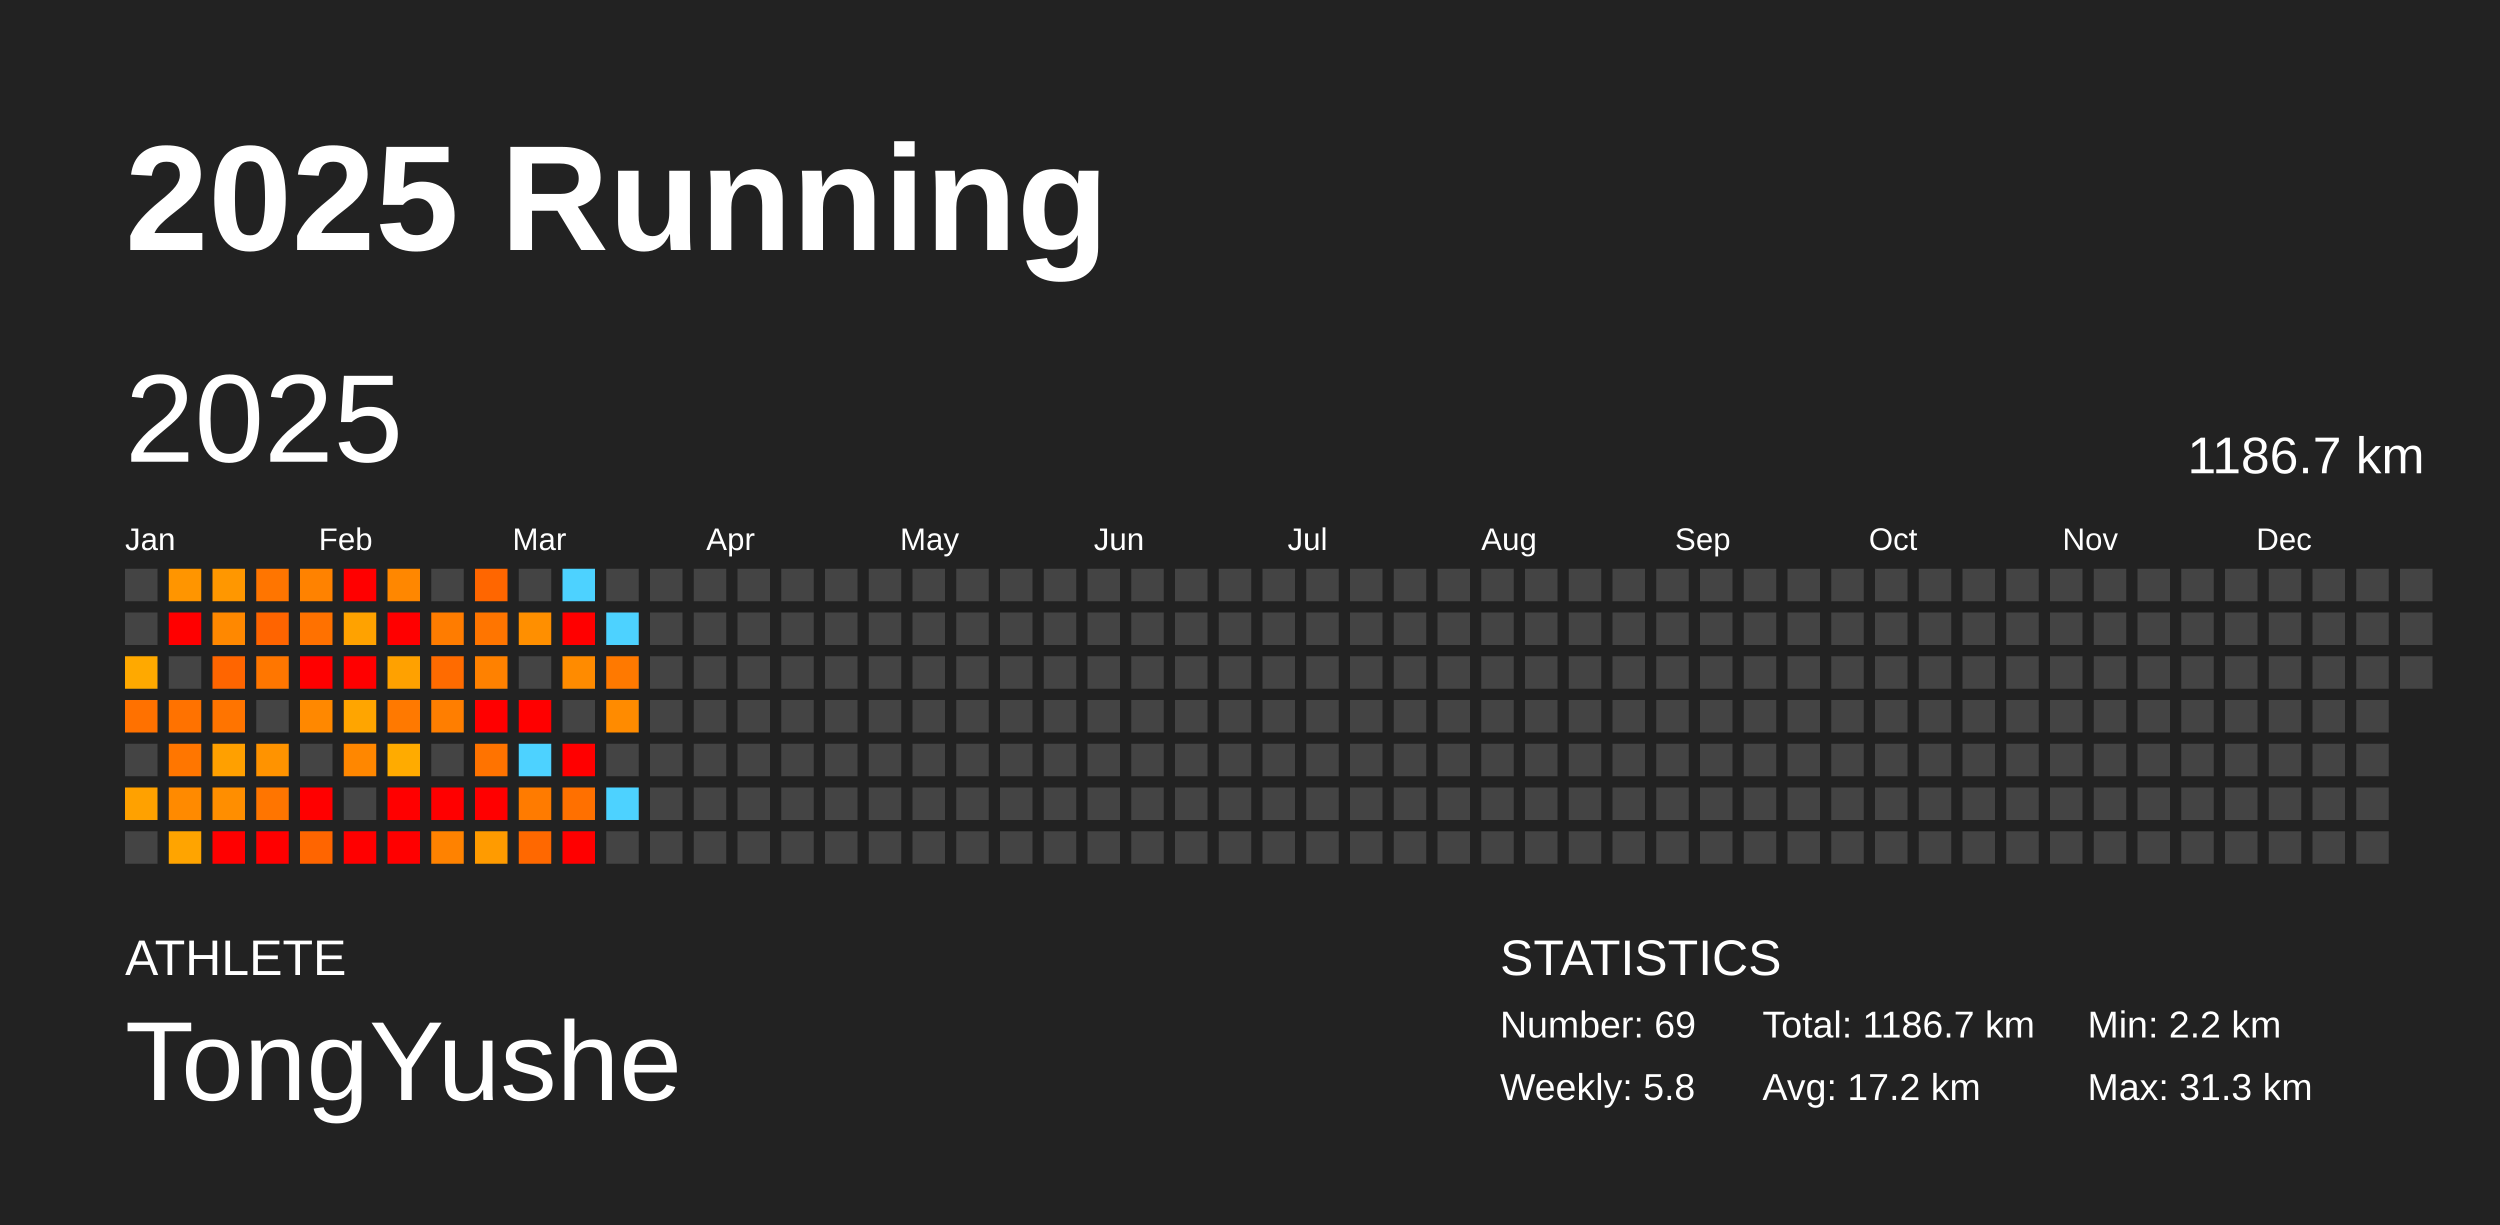
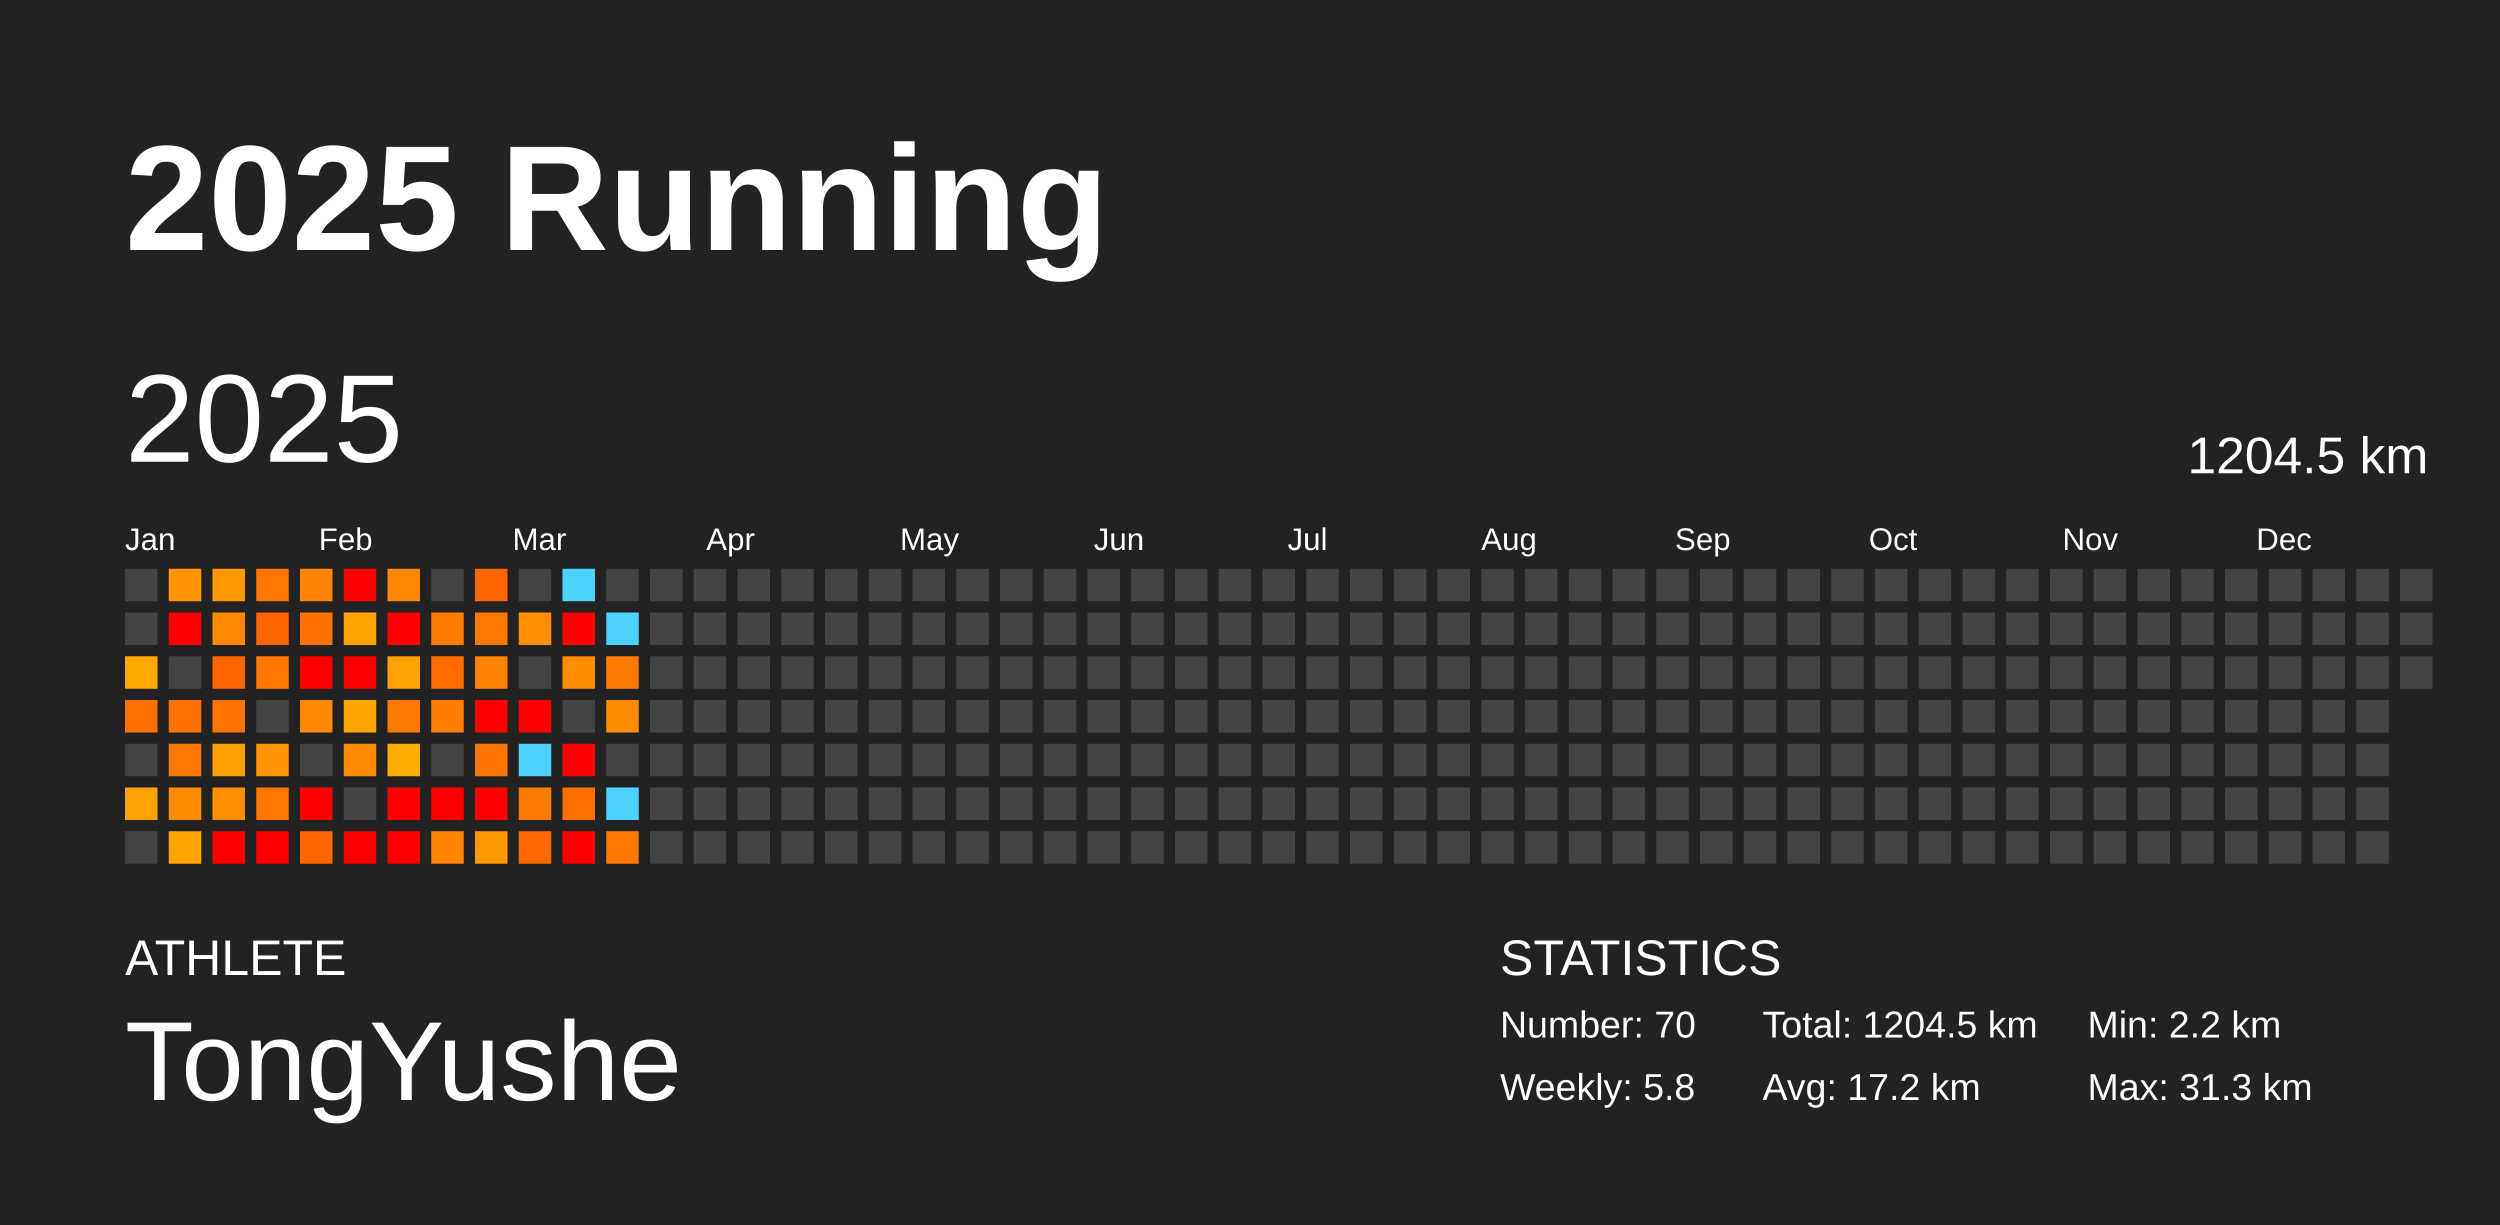
<svg xmlns="http://www.w3.org/2000/svg" baseProfile="full" height="98mm" version="1.1" viewBox="0,0,200,98" width="200mm">
  <defs />
  <rect fill="#222222" height="98" width="200" x="0" y="0" />
  <text fill="#FFFFFF" style="font-size:12px; font-family:Arial; font-weight:bold;" x="10" y="20">2025 Running</text>
  <text fill="#FFFFFF" style="font-size:4px; font-family:Arial" x="10" y="78">ATHLETE</text>
  <text fill="#FFFFFF" style="font-size:9px; font-family:Arial" x="10" y="88">TongYushe</text>
  <text fill="#FFFFFF" style="font-size:4px; font-family:Arial" x="120" y="78">STATISTICS</text>
-   <text fill="#FFFFFF" style="font-size:3px; font-family:Arial" x="120" y="83">Number: 69</text>
+   <text fill="#FFFFFF" style="font-size:3px; font-family:Arial" x="120" y="83">Number: 70</text>
  <text fill="#FFFFFF" style="font-size:3px; font-family:Arial" x="120" y="88">Weekly: 5.8</text>
-   <text fill="#FFFFFF" style="font-size:3px; font-family:Arial" x="141" y="83">Total: 1186.7 km</text>
+   <text fill="#FFFFFF" style="font-size:3px; font-family:Arial" x="141" y="83">Total: 1204.5 km</text>
  <text fill="#FFFFFF" style="font-size:3px; font-family:Arial" x="141" y="88">Avg: 17.2 km</text>
  <text fill="#FFFFFF" style="font-size:3px; font-family:Arial" x="167" y="83">Min: 2.2 km</text>
  <text fill="#FFFFFF" style="font-size:3px; font-family:Arial" x="167" y="88">Max: 31.3 km</text>
  <text dominant-baseline="hanging" fill="#FFFFFF" style="font-size:10.0px; font-family:Arial;" x="10" y="30">2025</text>
-   <text dominant-baseline="hanging" fill="#FFFFFF" style="font-size:4.125px; font-family:Arial;" x="175" y="35">1186.7 km</text>
+   <text dominant-baseline="hanging" fill="#FFFFFF" style="font-size:4.125px; font-family:Arial;" x="175" y="35">1204.5 km</text>
  <text fill="#FFFFFF" style="font-size:2.5px; font-family:Arial" x="10.0" y="44">Jan</text>
  <text fill="#FFFFFF" style="font-size:2.5px; font-family:Arial" x="25.5" y="44">Feb</text>
  <text fill="#FFFFFF" style="font-size:2.5px; font-family:Arial" x="41.0" y="44">Mar</text>
  <text fill="#FFFFFF" style="font-size:2.5px; font-family:Arial" x="56.5" y="44">Apr</text>
  <text fill="#FFFFFF" style="font-size:2.5px; font-family:Arial" x="72.0" y="44">May</text>
  <text fill="#FFFFFF" style="font-size:2.5px; font-family:Arial" x="87.5" y="44">Jun</text>
  <text fill="#FFFFFF" style="font-size:2.5px; font-family:Arial" x="103.0" y="44">Jul</text>
  <text fill="#FFFFFF" style="font-size:2.5px; font-family:Arial" x="118.5" y="44">Aug</text>
  <text fill="#FFFFFF" style="font-size:2.5px; font-family:Arial" x="134.0" y="44">Sep</text>
  <text fill="#FFFFFF" style="font-size:2.5px; font-family:Arial" x="149.5" y="44">Oct</text>
  <text fill="#FFFFFF" style="font-size:2.5px; font-family:Arial" x="165.0" y="44">Nov</text>
  <text fill="#FFFFFF" style="font-size:2.5px; font-family:Arial" x="180.5" y="44">Dec</text>
  <rect fill="#444444" height="2.6" width="2.6" x="10.0" y="45.5" />
  <rect fill="#444444" height="2.6" width="2.6" x="10.0" y="49.0" />
  <rect fill="#ffa900" height="2.6" width="2.6" x="10.0" y="52.5" />
  <rect fill="#ff7100" height="2.6" width="2.6" x="10.0" y="56.0" />
  <rect fill="#444444" height="2.6" width="2.6" x="10.0" y="59.5" />
  <rect fill="#ffa100" height="2.6" width="2.6" x="10.0" y="63.0" />
  <rect fill="#444444" height="2.6" width="2.6" x="10.0" y="66.5" />
  <rect fill="#ff9500" height="2.6" width="2.6" x="13.5" y="45.5" />
  <rect fill="red" height="2.6" width="2.6" x="13.5" y="49.0" />
  <rect fill="#444444" height="2.6" width="2.6" x="13.5" y="52.5" />
  <rect fill="#ff7200" height="2.6" width="2.6" x="13.5" y="56.0" />
  <rect fill="#ff7600" height="2.6" width="2.6" x="13.5" y="59.5" />
  <rect fill="#ff8a00" height="2.6" width="2.6" x="13.5" y="63.0" />
  <rect fill="#ffa400" height="2.6" width="2.6" x="13.5" y="66.5" />
  <rect fill="#ff9700" height="2.6" width="2.6" x="17.0" y="45.5" />
  <rect fill="#ff8800" height="2.6" width="2.6" x="17.0" y="49.0" />
  <rect fill="#ff6500" height="2.6" width="2.6" x="17.0" y="52.5" />
  <rect fill="#ff7400" height="2.6" width="2.6" x="17.0" y="56.0" />
  <rect fill="#ffa000" height="2.6" width="2.6" x="17.0" y="59.5" />
  <rect fill="#ff8e00" height="2.6" width="2.6" x="17.0" y="63.0" />
  <rect fill="red" height="2.6" width="2.6" x="17.0" y="66.5" />
  <rect fill="#ff7500" height="2.6" width="2.6" x="20.5" y="45.5" />
  <rect fill="#ff6400" height="2.6" width="2.6" x="20.5" y="49.0" />
  <rect fill="#ff7600" height="2.6" width="2.6" x="20.5" y="52.5" />
  <rect fill="#444444" height="2.6" width="2.6" x="20.5" y="56.0" />
  <rect fill="#ff9300" height="2.6" width="2.6" x="20.5" y="59.5" />
  <rect fill="#ff7500" height="2.6" width="2.6" x="20.5" y="63.0" />
  <rect fill="red" height="2.6" width="2.6" x="20.5" y="66.5" />
  <rect fill="#ff8200" height="2.6" width="2.6" x="24.0" y="45.5" />
  <rect fill="#ff7100" height="2.6" width="2.6" x="24.0" y="49.0" />
  <rect fill="red" height="2.6" width="2.6" x="24.0" y="52.5" />
  <rect fill="#ff8800" height="2.6" width="2.6" x="24.0" y="56.0" />
  <rect fill="#444444" height="2.6" width="2.6" x="24.0" y="59.5" />
  <rect fill="red" height="2.6" width="2.6" x="24.0" y="63.0" />
  <rect fill="#ff6500" height="2.6" width="2.6" x="24.0" y="66.5" />
  <rect fill="red" height="2.6" width="2.6" x="27.5" y="45.5" />
  <rect fill="#ffa200" height="2.6" width="2.6" x="27.5" y="49.0" />
  <rect fill="red" height="2.6" width="2.6" x="27.5" y="52.5" />
  <rect fill="#ffa500" height="2.6" width="2.6" x="27.5" y="56.0" />
  <rect fill="#ff8700" height="2.6" width="2.6" x="27.5" y="59.5" />
  <rect fill="#444444" height="2.6" width="2.6" x="27.5" y="63.0" />
  <rect fill="red" height="2.6" width="2.6" x="27.5" y="66.5" />
  <rect fill="#ff8700" height="2.6" width="2.6" x="31.0" y="45.5" />
  <rect fill="red" height="2.6" width="2.6" x="31.0" y="49.0" />
  <rect fill="#ffa100" height="2.6" width="2.6" x="31.0" y="52.5" />
  <rect fill="#ff7900" height="2.6" width="2.6" x="31.0" y="56.0" />
  <rect fill="#ffab00" height="2.6" width="2.6" x="31.0" y="59.5" />
  <rect fill="red" height="2.6" width="2.6" x="31.0" y="63.0" />
  <rect fill="red" height="2.6" width="2.6" x="31.0" y="66.5" />
  <rect fill="#444444" height="2.6" width="2.6" x="34.5" y="45.5" />
  <rect fill="#ff7c00" height="2.6" width="2.6" x="34.5" y="49.0" />
  <rect fill="#ff6b00" height="2.6" width="2.6" x="34.5" y="52.5" />
  <rect fill="#ff7e00" height="2.6" width="2.6" x="34.5" y="56.0" />
  <rect fill="#444444" height="2.6" width="2.6" x="34.5" y="59.5" />
  <rect fill="red" height="2.6" width="2.6" x="34.5" y="63.0" />
  <rect fill="#ff8200" height="2.6" width="2.6" x="34.5" y="66.5" />
  <rect fill="#ff6600" height="2.6" width="2.6" x="38.0" y="45.5" />
  <rect fill="#ff7500" height="2.6" width="2.6" x="38.0" y="49.0" />
  <rect fill="#ff8100" height="2.6" width="2.6" x="38.0" y="52.5" />
  <rect fill="red" height="2.6" width="2.6" x="38.0" y="56.0" />
  <rect fill="#ff7300" height="2.6" width="2.6" x="38.0" y="59.5" />
  <rect fill="red" height="2.6" width="2.6" x="38.0" y="63.0" />
  <rect fill="#ff9b00" height="2.6" width="2.6" x="38.0" y="66.5" />
  <rect fill="#444444" height="2.6" width="2.6" x="41.5" y="45.5" />
  <rect fill="#ff8f00" height="2.6" width="2.6" x="41.5" y="49.0" />
  <rect fill="#444444" height="2.6" width="2.6" x="41.5" y="52.5" />
  <rect fill="red" height="2.6" width="2.6" x="41.5" y="56.0" />
  <rect fill="#4dd2ff" height="2.6" width="2.6" x="41.5" y="59.5" />
  <rect fill="#ff7b00" height="2.6" width="2.6" x="41.5" y="63.0" />
  <rect fill="#ff6800" height="2.6" width="2.6" x="41.5" y="66.5" />
  <rect fill="#4dd2ff" height="2.6" width="2.6" x="45.0" y="45.5" />
  <rect fill="red" height="2.6" width="2.6" x="45.0" y="49.0" />
  <rect fill="#ff8b00" height="2.6" width="2.6" x="45.0" y="52.5" />
  <rect fill="#444444" height="2.6" width="2.6" x="45.0" y="56.0" />
  <rect fill="red" height="2.6" width="2.6" x="45.0" y="59.5" />
  <rect fill="#ff7000" height="2.6" width="2.6" x="45.0" y="63.0" />
  <rect fill="red" height="2.6" width="2.6" x="45.0" y="66.5" />
  <rect fill="#444444" height="2.6" width="2.6" x="48.5" y="45.5" />
  <rect fill="#4dd2ff" height="2.6" width="2.6" x="48.5" y="49.0" />
  <rect fill="#ff7900" height="2.6" width="2.6" x="48.5" y="52.5" />
  <rect fill="#ff8b00" height="2.6" width="2.6" x="48.5" y="56.0" />
  <rect fill="#444444" height="2.6" width="2.6" x="48.5" y="59.5" />
  <rect fill="#4dd2ff" height="2.6" width="2.6" x="48.5" y="63.0" />
-   <rect fill="#444444" height="2.6" width="2.6" x="48.5" y="66.5" />
+   <rect fill="#ff7600" height="2.6" width="2.6" x="48.5" y="66.5" />
  <rect fill="#444444" height="2.6" width="2.6" x="52.0" y="45.5" />
  <rect fill="#444444" height="2.6" width="2.6" x="52.0" y="49.0" />
  <rect fill="#444444" height="2.6" width="2.6" x="52.0" y="52.5" />
  <rect fill="#444444" height="2.6" width="2.6" x="52.0" y="56.0" />
  <rect fill="#444444" height="2.6" width="2.6" x="52.0" y="59.5" />
  <rect fill="#444444" height="2.6" width="2.6" x="52.0" y="63.0" />
  <rect fill="#444444" height="2.6" width="2.6" x="52.0" y="66.5" />
  <rect fill="#444444" height="2.6" width="2.6" x="55.5" y="45.5" />
  <rect fill="#444444" height="2.6" width="2.6" x="55.5" y="49.0" />
  <rect fill="#444444" height="2.6" width="2.6" x="55.5" y="52.5" />
  <rect fill="#444444" height="2.6" width="2.6" x="55.5" y="56.0" />
  <rect fill="#444444" height="2.6" width="2.6" x="55.5" y="59.5" />
  <rect fill="#444444" height="2.6" width="2.6" x="55.5" y="63.0" />
  <rect fill="#444444" height="2.6" width="2.6" x="55.5" y="66.5" />
  <rect fill="#444444" height="2.6" width="2.6" x="59.0" y="45.5" />
  <rect fill="#444444" height="2.6" width="2.6" x="59.0" y="49.0" />
  <rect fill="#444444" height="2.6" width="2.6" x="59.0" y="52.5" />
  <rect fill="#444444" height="2.6" width="2.6" x="59.0" y="56.0" />
  <rect fill="#444444" height="2.6" width="2.6" x="59.0" y="59.5" />
  <rect fill="#444444" height="2.6" width="2.6" x="59.0" y="63.0" />
  <rect fill="#444444" height="2.6" width="2.6" x="59.0" y="66.5" />
  <rect fill="#444444" height="2.6" width="2.6" x="62.5" y="45.5" />
  <rect fill="#444444" height="2.6" width="2.6" x="62.5" y="49.0" />
  <rect fill="#444444" height="2.6" width="2.6" x="62.5" y="52.5" />
  <rect fill="#444444" height="2.6" width="2.6" x="62.5" y="56.0" />
  <rect fill="#444444" height="2.6" width="2.6" x="62.5" y="59.5" />
  <rect fill="#444444" height="2.6" width="2.6" x="62.5" y="63.0" />
  <rect fill="#444444" height="2.6" width="2.6" x="62.5" y="66.5" />
  <rect fill="#444444" height="2.6" width="2.6" x="66.0" y="45.5" />
  <rect fill="#444444" height="2.6" width="2.6" x="66.0" y="49.0" />
  <rect fill="#444444" height="2.6" width="2.6" x="66.0" y="52.5" />
  <rect fill="#444444" height="2.6" width="2.6" x="66.0" y="56.0" />
  <rect fill="#444444" height="2.6" width="2.6" x="66.0" y="59.5" />
  <rect fill="#444444" height="2.6" width="2.6" x="66.0" y="63.0" />
  <rect fill="#444444" height="2.6" width="2.6" x="66.0" y="66.5" />
  <rect fill="#444444" height="2.6" width="2.6" x="69.5" y="45.5" />
  <rect fill="#444444" height="2.6" width="2.6" x="69.5" y="49.0" />
  <rect fill="#444444" height="2.6" width="2.6" x="69.5" y="52.5" />
  <rect fill="#444444" height="2.6" width="2.6" x="69.5" y="56.0" />
  <rect fill="#444444" height="2.6" width="2.6" x="69.5" y="59.5" />
  <rect fill="#444444" height="2.6" width="2.6" x="69.5" y="63.0" />
  <rect fill="#444444" height="2.6" width="2.6" x="69.5" y="66.5" />
  <rect fill="#444444" height="2.6" width="2.6" x="73.0" y="45.5" />
  <rect fill="#444444" height="2.6" width="2.6" x="73.0" y="49.0" />
  <rect fill="#444444" height="2.6" width="2.6" x="73.0" y="52.5" />
  <rect fill="#444444" height="2.6" width="2.6" x="73.0" y="56.0" />
  <rect fill="#444444" height="2.6" width="2.6" x="73.0" y="59.5" />
  <rect fill="#444444" height="2.6" width="2.6" x="73.0" y="63.0" />
  <rect fill="#444444" height="2.6" width="2.6" x="73.0" y="66.5" />
  <rect fill="#444444" height="2.6" width="2.6" x="76.5" y="45.5" />
  <rect fill="#444444" height="2.6" width="2.6" x="76.5" y="49.0" />
  <rect fill="#444444" height="2.6" width="2.6" x="76.5" y="52.5" />
  <rect fill="#444444" height="2.6" width="2.6" x="76.5" y="56.0" />
  <rect fill="#444444" height="2.6" width="2.6" x="76.5" y="59.5" />
  <rect fill="#444444" height="2.6" width="2.6" x="76.5" y="63.0" />
  <rect fill="#444444" height="2.6" width="2.6" x="76.5" y="66.5" />
  <rect fill="#444444" height="2.6" width="2.6" x="80.0" y="45.5" />
  <rect fill="#444444" height="2.6" width="2.6" x="80.0" y="49.0" />
  <rect fill="#444444" height="2.6" width="2.6" x="80.0" y="52.5" />
  <rect fill="#444444" height="2.6" width="2.6" x="80.0" y="56.0" />
  <rect fill="#444444" height="2.6" width="2.6" x="80.0" y="59.5" />
  <rect fill="#444444" height="2.6" width="2.6" x="80.0" y="63.0" />
  <rect fill="#444444" height="2.6" width="2.6" x="80.0" y="66.5" />
  <rect fill="#444444" height="2.6" width="2.6" x="83.5" y="45.5" />
  <rect fill="#444444" height="2.6" width="2.6" x="83.5" y="49.0" />
  <rect fill="#444444" height="2.6" width="2.6" x="83.5" y="52.5" />
  <rect fill="#444444" height="2.6" width="2.6" x="83.5" y="56.0" />
  <rect fill="#444444" height="2.6" width="2.6" x="83.5" y="59.5" />
  <rect fill="#444444" height="2.6" width="2.6" x="83.5" y="63.0" />
  <rect fill="#444444" height="2.6" width="2.6" x="83.5" y="66.5" />
  <rect fill="#444444" height="2.6" width="2.6" x="87.0" y="45.5" />
  <rect fill="#444444" height="2.6" width="2.6" x="87.0" y="49.0" />
  <rect fill="#444444" height="2.6" width="2.6" x="87.0" y="52.5" />
  <rect fill="#444444" height="2.6" width="2.6" x="87.0" y="56.0" />
  <rect fill="#444444" height="2.6" width="2.6" x="87.0" y="59.5" />
  <rect fill="#444444" height="2.6" width="2.6" x="87.0" y="63.0" />
  <rect fill="#444444" height="2.6" width="2.6" x="87.0" y="66.5" />
  <rect fill="#444444" height="2.6" width="2.6" x="90.5" y="45.5" />
  <rect fill="#444444" height="2.6" width="2.6" x="90.5" y="49.0" />
  <rect fill="#444444" height="2.6" width="2.6" x="90.5" y="52.5" />
  <rect fill="#444444" height="2.6" width="2.6" x="90.5" y="56.0" />
  <rect fill="#444444" height="2.6" width="2.6" x="90.5" y="59.5" />
  <rect fill="#444444" height="2.6" width="2.6" x="90.5" y="63.0" />
  <rect fill="#444444" height="2.6" width="2.6" x="90.5" y="66.5" />
  <rect fill="#444444" height="2.6" width="2.6" x="94.0" y="45.5" />
  <rect fill="#444444" height="2.6" width="2.6" x="94.0" y="49.0" />
  <rect fill="#444444" height="2.6" width="2.6" x="94.0" y="52.5" />
  <rect fill="#444444" height="2.6" width="2.6" x="94.0" y="56.0" />
  <rect fill="#444444" height="2.6" width="2.6" x="94.0" y="59.5" />
  <rect fill="#444444" height="2.6" width="2.6" x="94.0" y="63.0" />
  <rect fill="#444444" height="2.6" width="2.6" x="94.0" y="66.5" />
  <rect fill="#444444" height="2.6" width="2.6" x="97.5" y="45.5" />
  <rect fill="#444444" height="2.6" width="2.6" x="97.5" y="49.0" />
  <rect fill="#444444" height="2.6" width="2.6" x="97.5" y="52.5" />
  <rect fill="#444444" height="2.6" width="2.6" x="97.5" y="56.0" />
  <rect fill="#444444" height="2.6" width="2.6" x="97.5" y="59.5" />
  <rect fill="#444444" height="2.6" width="2.6" x="97.5" y="63.0" />
  <rect fill="#444444" height="2.6" width="2.6" x="97.5" y="66.5" />
  <rect fill="#444444" height="2.6" width="2.6" x="101.0" y="45.5" />
  <rect fill="#444444" height="2.6" width="2.6" x="101.0" y="49.0" />
  <rect fill="#444444" height="2.6" width="2.6" x="101.0" y="52.5" />
  <rect fill="#444444" height="2.6" width="2.6" x="101.0" y="56.0" />
  <rect fill="#444444" height="2.6" width="2.6" x="101.0" y="59.5" />
  <rect fill="#444444" height="2.6" width="2.6" x="101.0" y="63.0" />
  <rect fill="#444444" height="2.6" width="2.6" x="101.0" y="66.5" />
  <rect fill="#444444" height="2.6" width="2.6" x="104.5" y="45.5" />
  <rect fill="#444444" height="2.6" width="2.6" x="104.5" y="49.0" />
  <rect fill="#444444" height="2.6" width="2.6" x="104.5" y="52.5" />
  <rect fill="#444444" height="2.6" width="2.6" x="104.5" y="56.0" />
  <rect fill="#444444" height="2.6" width="2.6" x="104.5" y="59.5" />
  <rect fill="#444444" height="2.6" width="2.6" x="104.5" y="63.0" />
  <rect fill="#444444" height="2.6" width="2.6" x="104.5" y="66.5" />
  <rect fill="#444444" height="2.6" width="2.6" x="108.0" y="45.5" />
  <rect fill="#444444" height="2.6" width="2.6" x="108.0" y="49.0" />
  <rect fill="#444444" height="2.6" width="2.6" x="108.0" y="52.5" />
  <rect fill="#444444" height="2.6" width="2.6" x="108.0" y="56.0" />
  <rect fill="#444444" height="2.6" width="2.6" x="108.0" y="59.5" />
  <rect fill="#444444" height="2.6" width="2.6" x="108.0" y="63.0" />
  <rect fill="#444444" height="2.6" width="2.6" x="108.0" y="66.5" />
  <rect fill="#444444" height="2.6" width="2.6" x="111.5" y="45.5" />
  <rect fill="#444444" height="2.6" width="2.6" x="111.5" y="49.0" />
  <rect fill="#444444" height="2.6" width="2.6" x="111.5" y="52.5" />
  <rect fill="#444444" height="2.6" width="2.6" x="111.5" y="56.0" />
  <rect fill="#444444" height="2.6" width="2.6" x="111.5" y="59.5" />
  <rect fill="#444444" height="2.6" width="2.6" x="111.5" y="63.0" />
  <rect fill="#444444" height="2.6" width="2.6" x="111.5" y="66.5" />
  <rect fill="#444444" height="2.6" width="2.6" x="115.0" y="45.5" />
  <rect fill="#444444" height="2.6" width="2.6" x="115.0" y="49.0" />
  <rect fill="#444444" height="2.6" width="2.6" x="115.0" y="52.5" />
  <rect fill="#444444" height="2.6" width="2.6" x="115.0" y="56.0" />
  <rect fill="#444444" height="2.6" width="2.6" x="115.0" y="59.5" />
  <rect fill="#444444" height="2.6" width="2.6" x="115.0" y="63.0" />
  <rect fill="#444444" height="2.6" width="2.6" x="115.0" y="66.5" />
  <rect fill="#444444" height="2.6" width="2.6" x="118.5" y="45.5" />
  <rect fill="#444444" height="2.6" width="2.6" x="118.5" y="49.0" />
  <rect fill="#444444" height="2.6" width="2.6" x="118.5" y="52.5" />
  <rect fill="#444444" height="2.6" width="2.6" x="118.5" y="56.0" />
  <rect fill="#444444" height="2.6" width="2.6" x="118.5" y="59.5" />
  <rect fill="#444444" height="2.6" width="2.6" x="118.5" y="63.0" />
  <rect fill="#444444" height="2.6" width="2.6" x="118.5" y="66.5" />
  <rect fill="#444444" height="2.6" width="2.6" x="122.0" y="45.5" />
  <rect fill="#444444" height="2.6" width="2.6" x="122.0" y="49.0" />
  <rect fill="#444444" height="2.6" width="2.6" x="122.0" y="52.5" />
  <rect fill="#444444" height="2.6" width="2.6" x="122.0" y="56.0" />
  <rect fill="#444444" height="2.6" width="2.6" x="122.0" y="59.5" />
  <rect fill="#444444" height="2.6" width="2.6" x="122.0" y="63.0" />
  <rect fill="#444444" height="2.6" width="2.6" x="122.0" y="66.5" />
  <rect fill="#444444" height="2.6" width="2.6" x="125.5" y="45.5" />
  <rect fill="#444444" height="2.6" width="2.6" x="125.5" y="49.0" />
  <rect fill="#444444" height="2.6" width="2.6" x="125.5" y="52.5" />
  <rect fill="#444444" height="2.6" width="2.6" x="125.5" y="56.0" />
  <rect fill="#444444" height="2.6" width="2.6" x="125.5" y="59.5" />
  <rect fill="#444444" height="2.6" width="2.6" x="125.5" y="63.0" />
  <rect fill="#444444" height="2.6" width="2.6" x="125.5" y="66.5" />
  <rect fill="#444444" height="2.6" width="2.6" x="129.0" y="45.5" />
  <rect fill="#444444" height="2.6" width="2.6" x="129.0" y="49.0" />
  <rect fill="#444444" height="2.6" width="2.6" x="129.0" y="52.5" />
  <rect fill="#444444" height="2.6" width="2.6" x="129.0" y="56.0" />
  <rect fill="#444444" height="2.6" width="2.6" x="129.0" y="59.5" />
  <rect fill="#444444" height="2.6" width="2.6" x="129.0" y="63.0" />
  <rect fill="#444444" height="2.6" width="2.6" x="129.0" y="66.5" />
  <rect fill="#444444" height="2.6" width="2.6" x="132.5" y="45.5" />
  <rect fill="#444444" height="2.6" width="2.6" x="132.5" y="49.0" />
  <rect fill="#444444" height="2.6" width="2.6" x="132.5" y="52.5" />
  <rect fill="#444444" height="2.6" width="2.6" x="132.5" y="56.0" />
  <rect fill="#444444" height="2.6" width="2.6" x="132.5" y="59.5" />
  <rect fill="#444444" height="2.6" width="2.6" x="132.5" y="63.0" />
  <rect fill="#444444" height="2.6" width="2.6" x="132.5" y="66.5" />
  <rect fill="#444444" height="2.6" width="2.6" x="136.0" y="45.5" />
  <rect fill="#444444" height="2.6" width="2.6" x="136.0" y="49.0" />
  <rect fill="#444444" height="2.6" width="2.6" x="136.0" y="52.5" />
  <rect fill="#444444" height="2.6" width="2.6" x="136.0" y="56.0" />
  <rect fill="#444444" height="2.6" width="2.6" x="136.0" y="59.5" />
  <rect fill="#444444" height="2.6" width="2.6" x="136.0" y="63.0" />
  <rect fill="#444444" height="2.6" width="2.6" x="136.0" y="66.5" />
  <rect fill="#444444" height="2.6" width="2.6" x="139.5" y="45.5" />
  <rect fill="#444444" height="2.6" width="2.6" x="139.5" y="49.0" />
  <rect fill="#444444" height="2.6" width="2.6" x="139.5" y="52.5" />
  <rect fill="#444444" height="2.6" width="2.6" x="139.5" y="56.0" />
  <rect fill="#444444" height="2.6" width="2.6" x="139.5" y="59.5" />
  <rect fill="#444444" height="2.6" width="2.6" x="139.5" y="63.0" />
  <rect fill="#444444" height="2.6" width="2.6" x="139.5" y="66.5" />
  <rect fill="#444444" height="2.6" width="2.6" x="143.0" y="45.5" />
  <rect fill="#444444" height="2.6" width="2.6" x="143.0" y="49.0" />
  <rect fill="#444444" height="2.6" width="2.6" x="143.0" y="52.5" />
  <rect fill="#444444" height="2.6" width="2.6" x="143.0" y="56.0" />
  <rect fill="#444444" height="2.6" width="2.6" x="143.0" y="59.5" />
  <rect fill="#444444" height="2.6" width="2.6" x="143.0" y="63.0" />
  <rect fill="#444444" height="2.6" width="2.6" x="143.0" y="66.5" />
  <rect fill="#444444" height="2.6" width="2.6" x="146.5" y="45.5" />
  <rect fill="#444444" height="2.6" width="2.6" x="146.5" y="49.0" />
  <rect fill="#444444" height="2.6" width="2.6" x="146.5" y="52.5" />
  <rect fill="#444444" height="2.6" width="2.6" x="146.5" y="56.0" />
  <rect fill="#444444" height="2.6" width="2.6" x="146.5" y="59.5" />
  <rect fill="#444444" height="2.6" width="2.6" x="146.5" y="63.0" />
  <rect fill="#444444" height="2.6" width="2.6" x="146.5" y="66.5" />
  <rect fill="#444444" height="2.6" width="2.6" x="150.0" y="45.5" />
  <rect fill="#444444" height="2.6" width="2.6" x="150.0" y="49.0" />
  <rect fill="#444444" height="2.6" width="2.6" x="150.0" y="52.5" />
  <rect fill="#444444" height="2.6" width="2.6" x="150.0" y="56.0" />
  <rect fill="#444444" height="2.6" width="2.6" x="150.0" y="59.5" />
  <rect fill="#444444" height="2.6" width="2.6" x="150.0" y="63.0" />
  <rect fill="#444444" height="2.6" width="2.6" x="150.0" y="66.5" />
  <rect fill="#444444" height="2.6" width="2.6" x="153.5" y="45.5" />
  <rect fill="#444444" height="2.6" width="2.6" x="153.5" y="49.0" />
  <rect fill="#444444" height="2.6" width="2.6" x="153.5" y="52.5" />
  <rect fill="#444444" height="2.6" width="2.6" x="153.5" y="56.0" />
  <rect fill="#444444" height="2.6" width="2.6" x="153.5" y="59.5" />
  <rect fill="#444444" height="2.6" width="2.6" x="153.5" y="63.0" />
  <rect fill="#444444" height="2.6" width="2.6" x="153.5" y="66.5" />
  <rect fill="#444444" height="2.6" width="2.6" x="157.0" y="45.5" />
  <rect fill="#444444" height="2.6" width="2.6" x="157.0" y="49.0" />
  <rect fill="#444444" height="2.6" width="2.6" x="157.0" y="52.5" />
  <rect fill="#444444" height="2.6" width="2.6" x="157.0" y="56.0" />
  <rect fill="#444444" height="2.6" width="2.6" x="157.0" y="59.5" />
  <rect fill="#444444" height="2.6" width="2.6" x="157.0" y="63.0" />
  <rect fill="#444444" height="2.6" width="2.6" x="157.0" y="66.5" />
  <rect fill="#444444" height="2.6" width="2.6" x="160.5" y="45.5" />
  <rect fill="#444444" height="2.6" width="2.6" x="160.5" y="49.0" />
  <rect fill="#444444" height="2.6" width="2.6" x="160.5" y="52.5" />
  <rect fill="#444444" height="2.6" width="2.6" x="160.5" y="56.0" />
  <rect fill="#444444" height="2.6" width="2.6" x="160.5" y="59.5" />
  <rect fill="#444444" height="2.6" width="2.6" x="160.5" y="63.0" />
  <rect fill="#444444" height="2.6" width="2.6" x="160.5" y="66.5" />
  <rect fill="#444444" height="2.6" width="2.6" x="164.0" y="45.5" />
  <rect fill="#444444" height="2.6" width="2.6" x="164.0" y="49.0" />
  <rect fill="#444444" height="2.6" width="2.6" x="164.0" y="52.5" />
  <rect fill="#444444" height="2.6" width="2.6" x="164.0" y="56.0" />
  <rect fill="#444444" height="2.6" width="2.6" x="164.0" y="59.5" />
  <rect fill="#444444" height="2.6" width="2.6" x="164.0" y="63.0" />
  <rect fill="#444444" height="2.6" width="2.6" x="164.0" y="66.5" />
  <rect fill="#444444" height="2.6" width="2.6" x="167.5" y="45.5" />
  <rect fill="#444444" height="2.6" width="2.6" x="167.5" y="49.0" />
  <rect fill="#444444" height="2.6" width="2.6" x="167.5" y="52.5" />
  <rect fill="#444444" height="2.6" width="2.6" x="167.5" y="56.0" />
  <rect fill="#444444" height="2.6" width="2.6" x="167.5" y="59.5" />
  <rect fill="#444444" height="2.6" width="2.6" x="167.5" y="63.0" />
  <rect fill="#444444" height="2.6" width="2.6" x="167.5" y="66.5" />
  <rect fill="#444444" height="2.6" width="2.6" x="171.0" y="45.5" />
  <rect fill="#444444" height="2.6" width="2.6" x="171.0" y="49.0" />
  <rect fill="#444444" height="2.6" width="2.6" x="171.0" y="52.5" />
  <rect fill="#444444" height="2.6" width="2.6" x="171.0" y="56.0" />
  <rect fill="#444444" height="2.6" width="2.6" x="171.0" y="59.5" />
  <rect fill="#444444" height="2.6" width="2.6" x="171.0" y="63.0" />
  <rect fill="#444444" height="2.6" width="2.6" x="171.0" y="66.5" />
  <rect fill="#444444" height="2.6" width="2.6" x="174.5" y="45.5" />
  <rect fill="#444444" height="2.6" width="2.6" x="174.5" y="49.0" />
  <rect fill="#444444" height="2.6" width="2.6" x="174.5" y="52.5" />
  <rect fill="#444444" height="2.6" width="2.6" x="174.5" y="56.0" />
  <rect fill="#444444" height="2.6" width="2.6" x="174.5" y="59.5" />
  <rect fill="#444444" height="2.6" width="2.6" x="174.5" y="63.0" />
  <rect fill="#444444" height="2.6" width="2.6" x="174.5" y="66.5" />
  <rect fill="#444444" height="2.6" width="2.6" x="178.0" y="45.5" />
  <rect fill="#444444" height="2.6" width="2.6" x="178.0" y="49.0" />
  <rect fill="#444444" height="2.6" width="2.6" x="178.0" y="52.5" />
  <rect fill="#444444" height="2.6" width="2.6" x="178.0" y="56.0" />
  <rect fill="#444444" height="2.6" width="2.6" x="178.0" y="59.5" />
  <rect fill="#444444" height="2.6" width="2.6" x="178.0" y="63.0" />
  <rect fill="#444444" height="2.6" width="2.6" x="178.0" y="66.5" />
  <rect fill="#444444" height="2.6" width="2.6" x="181.5" y="45.5" />
  <rect fill="#444444" height="2.6" width="2.6" x="181.5" y="49.0" />
  <rect fill="#444444" height="2.6" width="2.6" x="181.5" y="52.5" />
  <rect fill="#444444" height="2.6" width="2.6" x="181.5" y="56.0" />
  <rect fill="#444444" height="2.6" width="2.6" x="181.5" y="59.5" />
  <rect fill="#444444" height="2.6" width="2.6" x="181.5" y="63.0" />
  <rect fill="#444444" height="2.6" width="2.6" x="181.5" y="66.5" />
  <rect fill="#444444" height="2.6" width="2.6" x="185.0" y="45.5" />
  <rect fill="#444444" height="2.6" width="2.6" x="185.0" y="49.0" />
  <rect fill="#444444" height="2.6" width="2.6" x="185.0" y="52.5" />
  <rect fill="#444444" height="2.6" width="2.6" x="185.0" y="56.0" />
  <rect fill="#444444" height="2.6" width="2.6" x="185.0" y="59.5" />
  <rect fill="#444444" height="2.6" width="2.6" x="185.0" y="63.0" />
  <rect fill="#444444" height="2.6" width="2.6" x="185.0" y="66.5" />
  <rect fill="#444444" height="2.6" width="2.6" x="188.5" y="45.5" />
  <rect fill="#444444" height="2.6" width="2.6" x="188.5" y="49.0" />
  <rect fill="#444444" height="2.6" width="2.6" x="188.5" y="52.5" />
  <rect fill="#444444" height="2.6" width="2.6" x="188.5" y="56.0" />
  <rect fill="#444444" height="2.6" width="2.6" x="188.5" y="59.5" />
  <rect fill="#444444" height="2.6" width="2.6" x="188.5" y="63.0" />
  <rect fill="#444444" height="2.6" width="2.6" x="188.5" y="66.5" />
  <rect fill="#444444" height="2.6" width="2.6" x="192.0" y="45.5" />
  <rect fill="#444444" height="2.6" width="2.6" x="192.0" y="49.0" />
  <rect fill="#444444" height="2.6" width="2.6" x="192.0" y="52.5" />
</svg>
